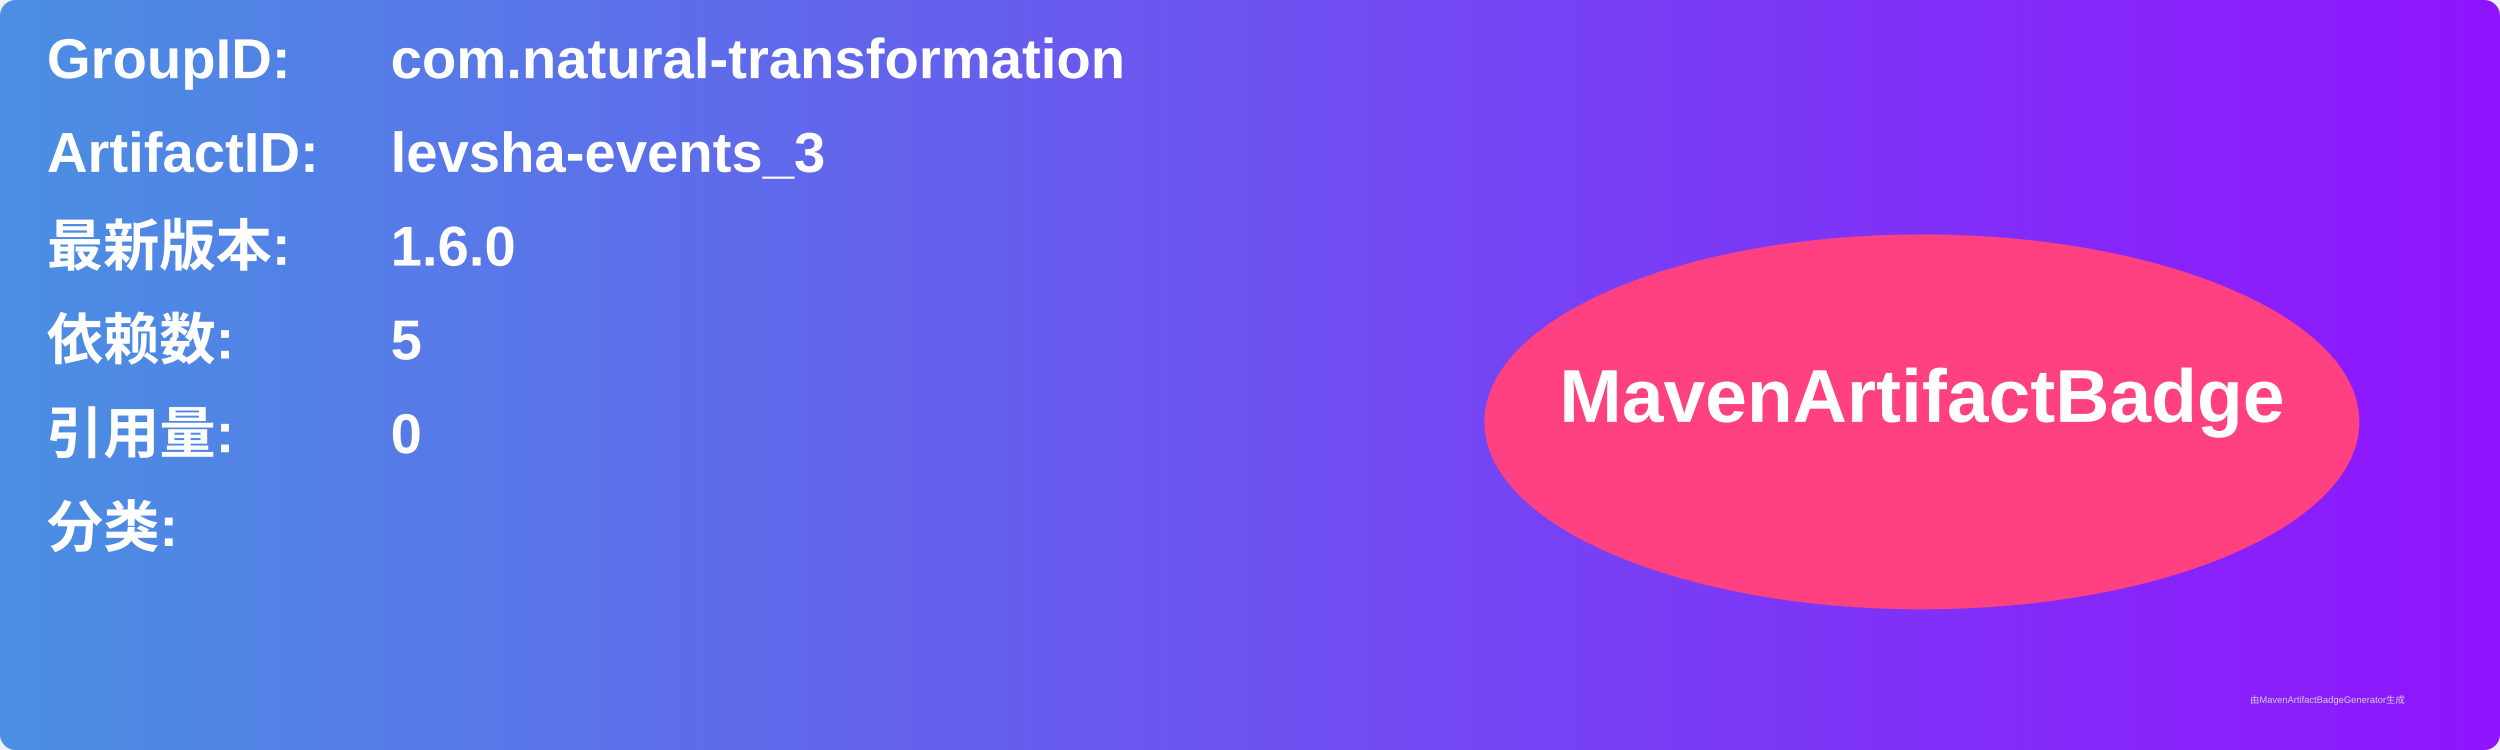
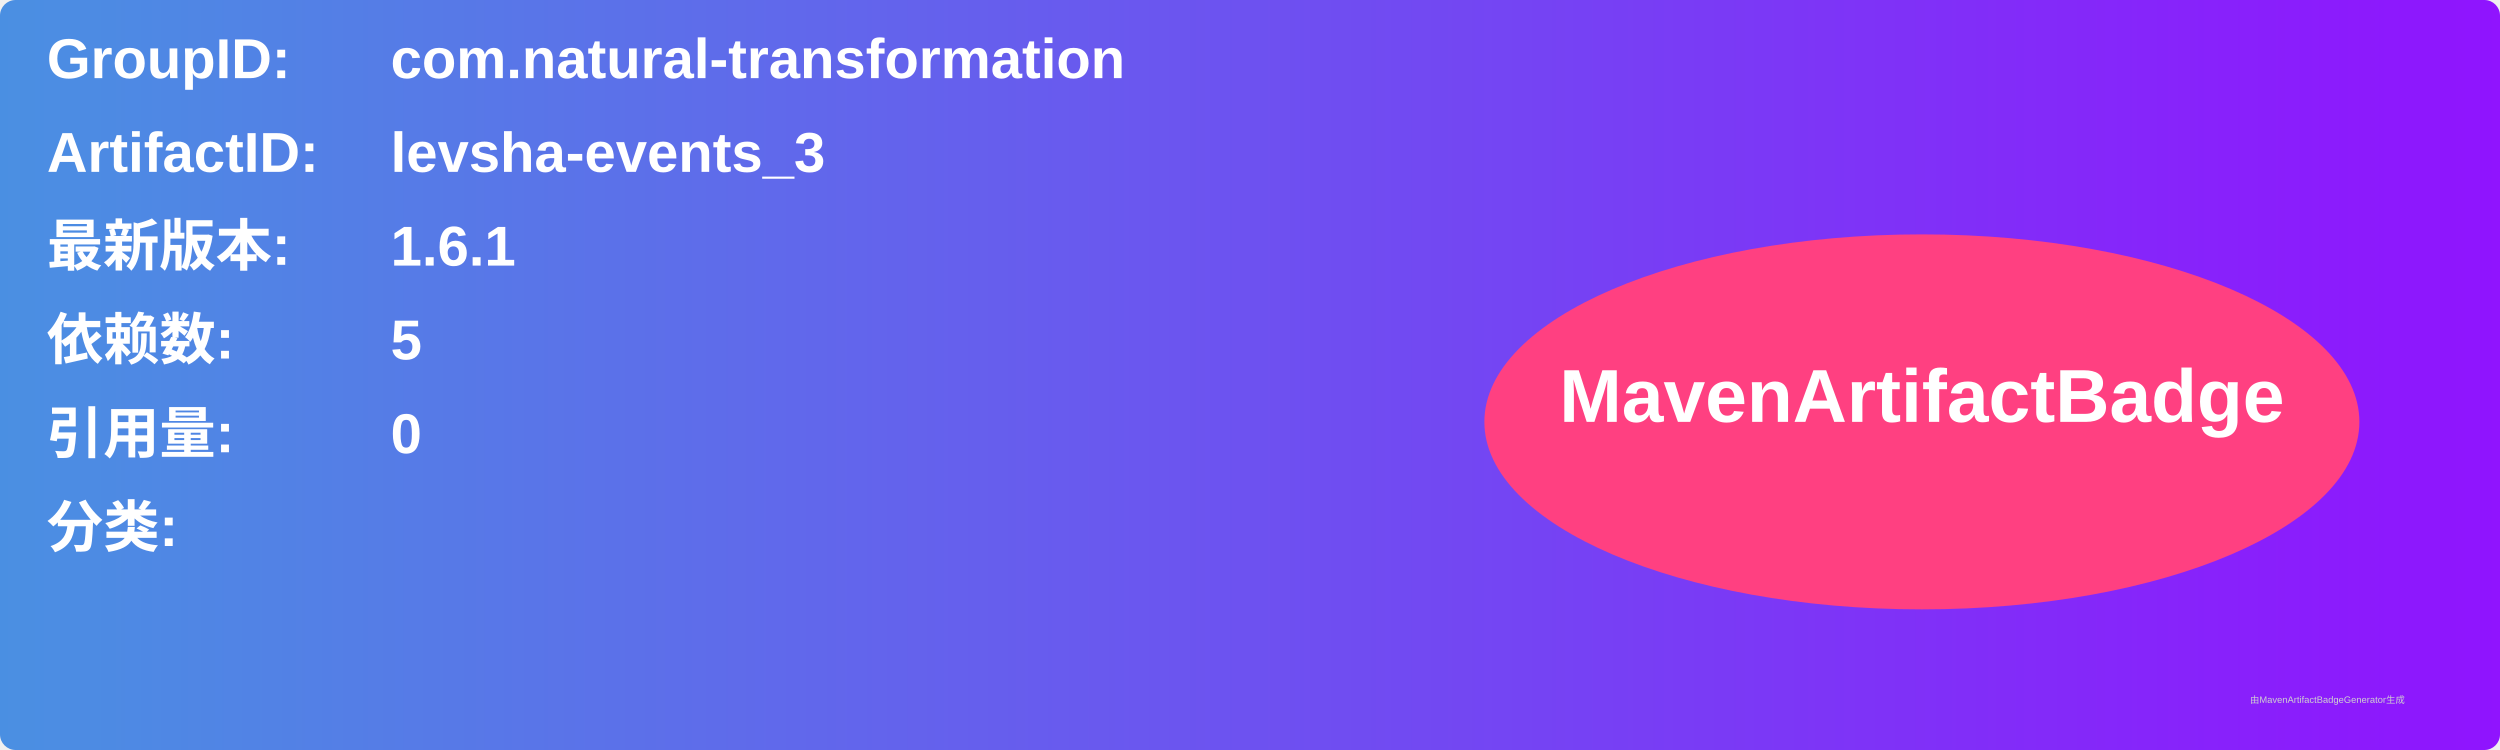
<svg xmlns="http://www.w3.org/2000/svg" width="800" height="240" viewBox="0 0 800 240">
  <linearGradient id="grad" x1="0%" y1="0%" x2="100%" y2="0%">
    <stop offset="0%" stop-color="#4a90e2" />
    <stop offset="100%" stop-color="#9013fe" />
  </linearGradient>
  <rect width="100%" height="100%" rx="5" ry="5" fill="url(#grad)" />
  <g transform="translate(15, 15)">
    <text x="0" y="10" font-family="Arial" font-size="18" fill="white" font-weight="bold" width="260">GroupID:</text>
    <text x="110" y="10" font-family="Arial" font-size="18" fill="white" font-weight="bold" width="460">com.natural-transformation</text>
    <text x="0" y="40" font-family="Arial" font-size="18" fill="white" font-weight="bold" width="260">ArtifactID:</text>
    <text x="110" y="40" font-family="Arial" font-size="18" fill="white" font-weight="bold" width="460">levsha-events_3</text>
    <text x="0" y="70" font-family="Arial" font-size="18" fill="white" font-weight="bold">最新版本:</text>
    <text x="110" y="70" font-family="Arial" font-size="18" fill="white" font-weight="bold">
-       <tspan font-weight="bold">1.6.0</tspan>
+       <tspan font-weight="bold">1.6.1</tspan>
    </text>
    <text x="0" y="100" font-family="Arial" font-size="18" fill="white" font-weight="bold">依赖数: </text>
    <text x="110" y="100" font-family="Arial" font-size="18" fill="white">
      <tspan font-weight="bold">5</tspan>
    </text>
    <text x="0" y="130" font-family="Arial" font-size="18" fill="white" font-weight="bold">引用量: </text>
    <text x="110" y="130" font-family="Arial" font-size="18" fill="white">
      <tspan font-weight="bold">0</tspan>
    </text>
    <text x="0" y="160" font-family="Arial" font-size="18" fill="white" font-weight="bold">分类:</text>
    <text x="10" y="190" font-family="Arial" font-size="10" fill="white">
      <tspan font-weight="bold" />
    </text>
    <ellipse cx="600" cy="120" rx="140" ry="60" fill="#ff4081" />
    <text x="600" y="120" text-anchor="middle" font-family="Arial" font-size="24" fill="white" font-weight="bold">MavenArtifactBadge</text>
  </g>
  <text x="720" y="225" font-family="Arial" font-size="3" fill="#d0d0d0">由MavenArtifactBadgeGenerator生成</text>
</svg>
